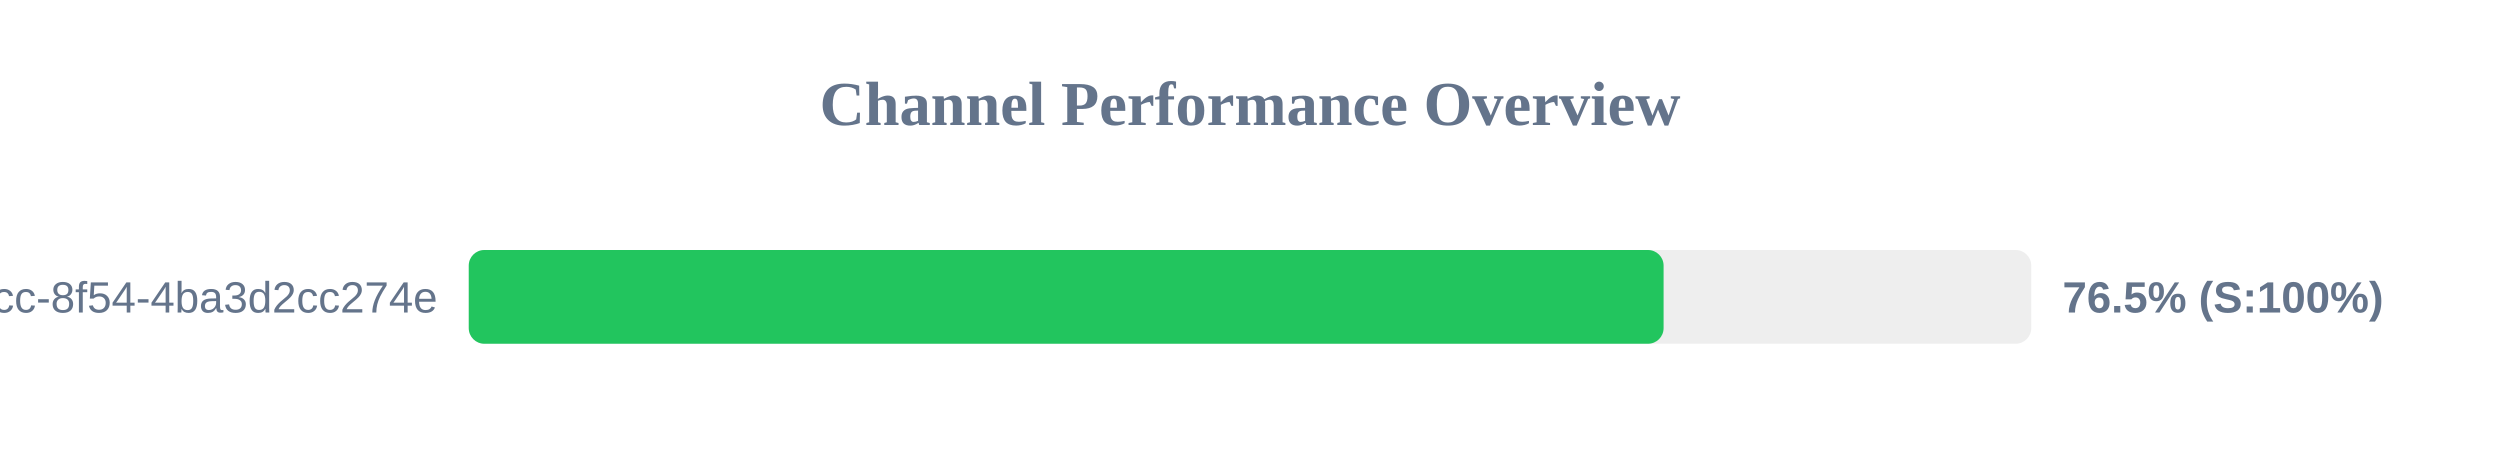
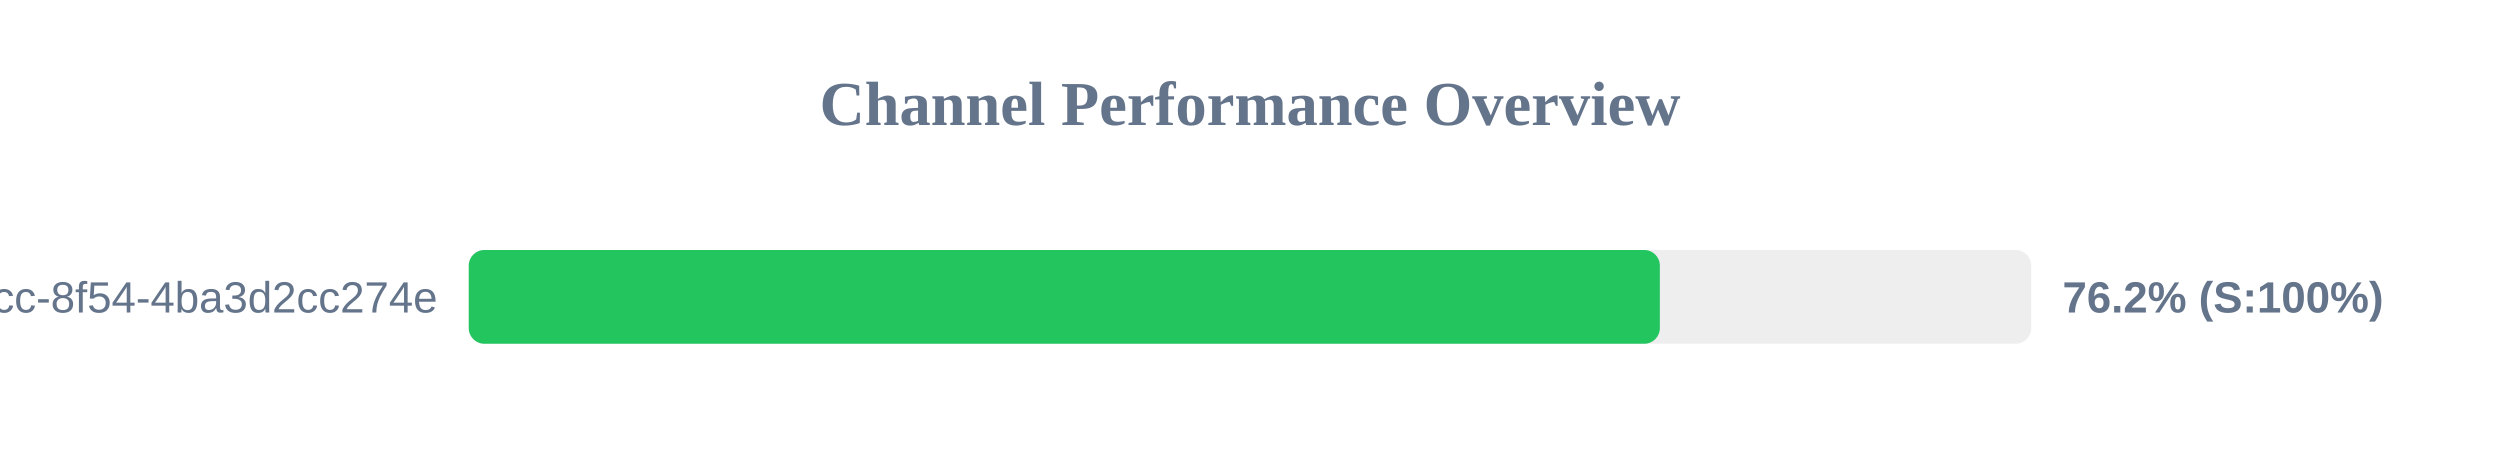
<svg xmlns="http://www.w3.org/2000/svg" width="800" height="150" version="1.1">
  <style>
        .row { font: 14px Arial; fill: #64748b; }
        .score { font: bold 14px Arial; fill: #64748b; }
    </style>
  <text x="400" y="40" text-anchor="middle" font-size="20px" font-weight="bold" fill="#64748b">Channel Performance Overview</text>
  <rect x="150" y="80" width="500" height="30" fill="#eee" rx="5" />
-   <rect x="150" y="80" width="382.35" height="30" fill="#22c55e" rx="5" />
+   <rect x="150" y="80" width="381.15" height="30" fill="#22c55e" rx="5" />
  <text x="140" y="100" text-anchor="end" class="row">?uuid=45cc0b3a-0adb-4dcc-8f54-4ba3d2cc274e</text>
-   <text x="660" y="100" text-anchor="start" class="score">76.5% (S:100%)</text>
+   <text x="660" y="100" text-anchor="start" class="score">76.2% (S:100%)</text>
</svg>
